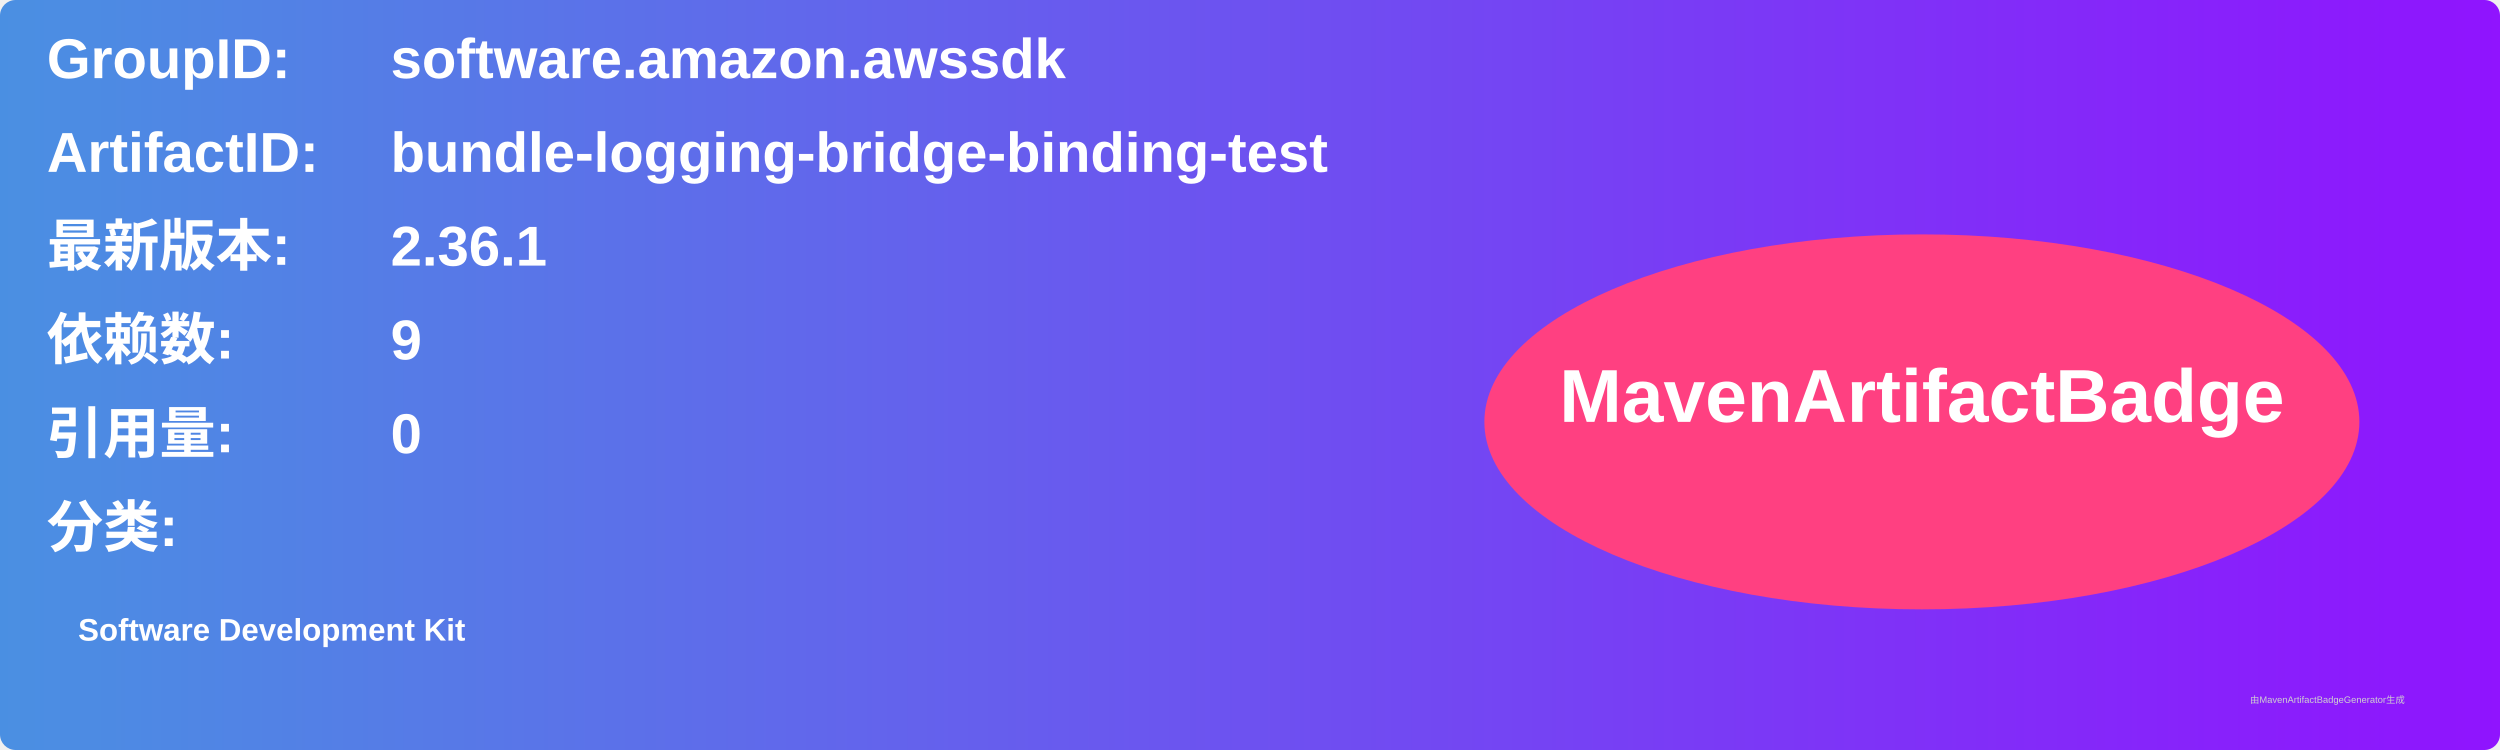
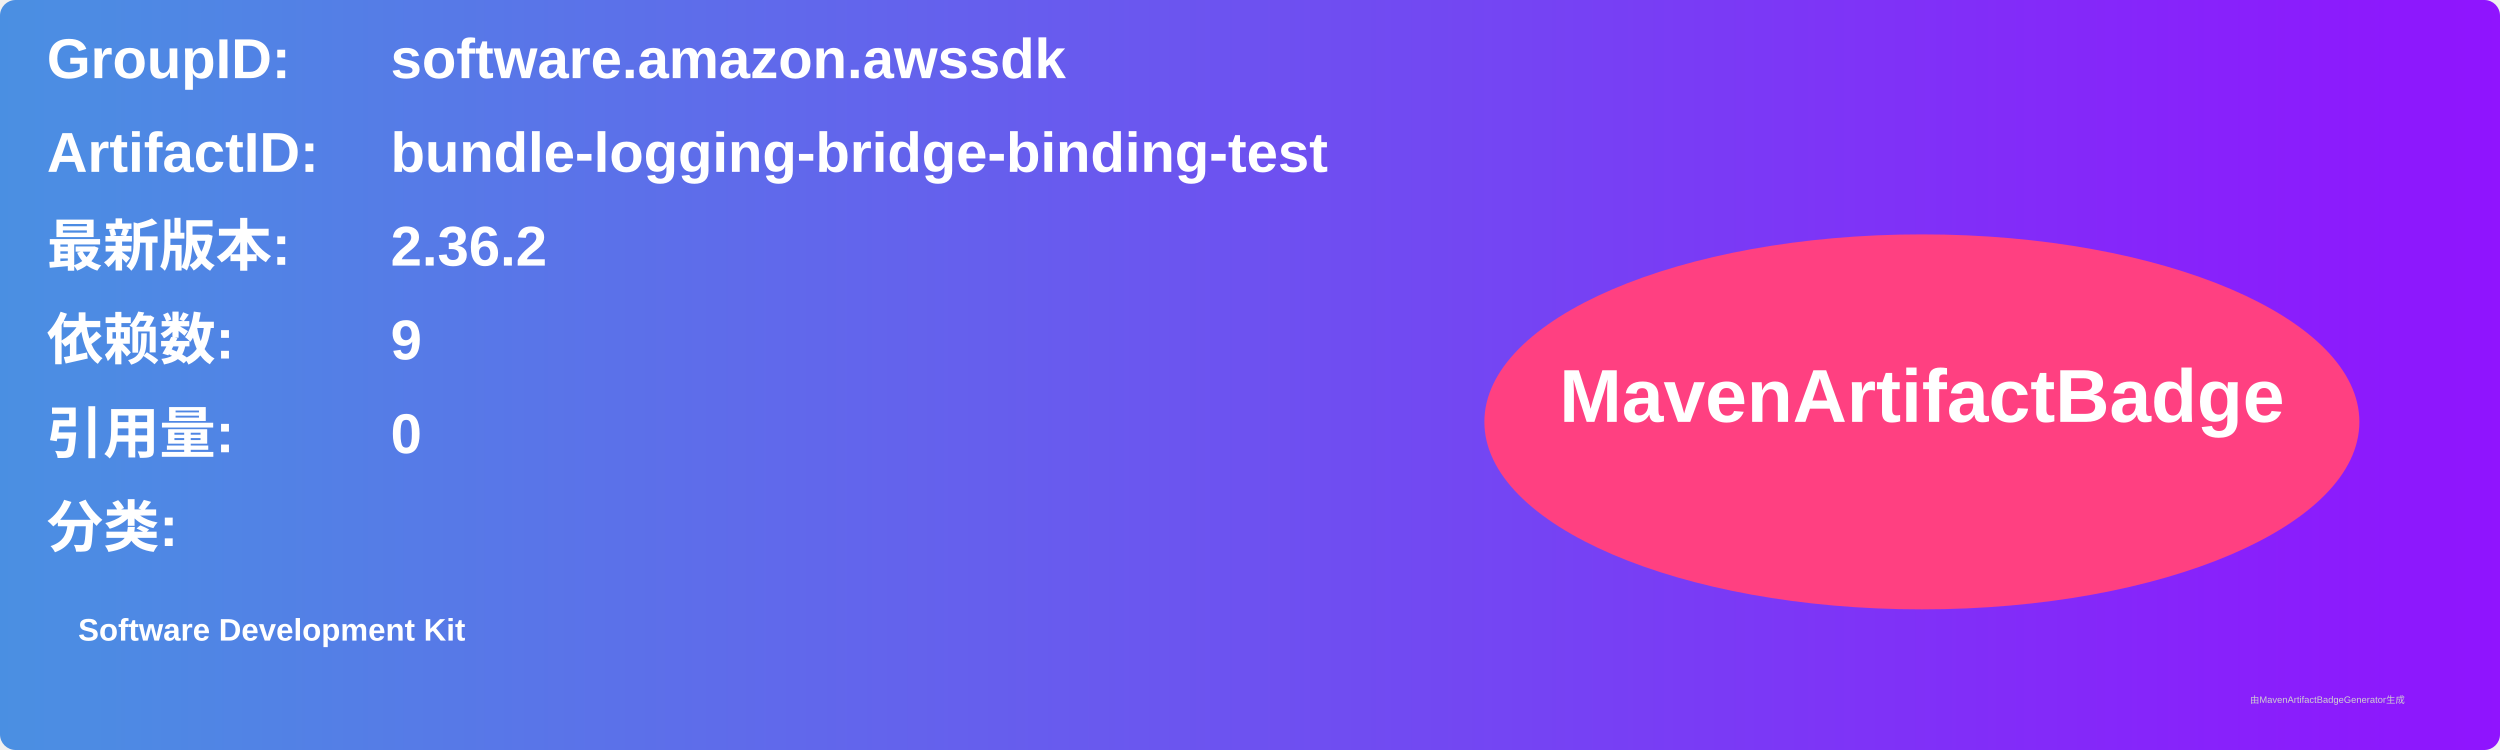
<svg xmlns="http://www.w3.org/2000/svg" width="800" height="240" viewBox="0 0 800 240">
  <linearGradient id="grad" x1="0%" y1="0%" x2="100%" y2="0%">
    <stop offset="0%" stop-color="#4a90e2" />
    <stop offset="100%" stop-color="#9013fe" />
  </linearGradient>
  <rect width="100%" height="100%" rx="5" ry="5" fill="url(#grad)" />
  <g transform="translate(15, 15)">
    <text x="0" y="10" font-family="Arial" font-size="18" fill="white" font-weight="bold" width="260">GroupID:</text>
    <text x="110" y="10" font-family="Arial" font-size="18" fill="white" font-weight="bold" width="460">software.amazon.awssdk</text>
    <text x="0" y="40" font-family="Arial" font-size="18" fill="white" font-weight="bold" width="260">ArtifactID:</text>
    <text x="110" y="40" font-family="Arial" font-size="18" fill="white" font-weight="bold" width="460">bundle-logging-bridge-binding-test</text>
    <text x="0" y="70" font-family="Arial" font-size="18" fill="white" font-weight="bold">最新版本:</text>
    <text x="110" y="70" font-family="Arial" font-size="18" fill="white" font-weight="bold">
-       <tspan font-weight="bold">2.36.1</tspan>
+       <tspan font-weight="bold">2.36.2</tspan>
    </text>
    <text x="0" y="100" font-family="Arial" font-size="18" fill="white" font-weight="bold">依赖数: </text>
    <text x="110" y="100" font-family="Arial" font-size="18" fill="white">
      <tspan font-weight="bold">9</tspan>
    </text>
    <text x="0" y="130" font-family="Arial" font-size="18" fill="white" font-weight="bold">引用量: </text>
    <text x="110" y="130" font-family="Arial" font-size="18" fill="white">
      <tspan font-weight="bold">0</tspan>
    </text>
    <text x="0" y="160" font-family="Arial" font-size="18" fill="white" font-weight="bold">分类:</text>
    <text x="10" y="190" font-family="Arial" font-size="10" fill="white">
      <tspan font-weight="bold">Software Development Kit</tspan>
    </text>
    <ellipse cx="600" cy="120" rx="140" ry="60" fill="#ff4081" />
    <text x="600" y="120" text-anchor="middle" font-family="Arial" font-size="24" fill="white" font-weight="bold">MavenArtifactBadge</text>
  </g>
  <text x="720" y="225" font-family="Arial" font-size="3" fill="#d0d0d0">由MavenArtifactBadgeGenerator生成</text>
</svg>
